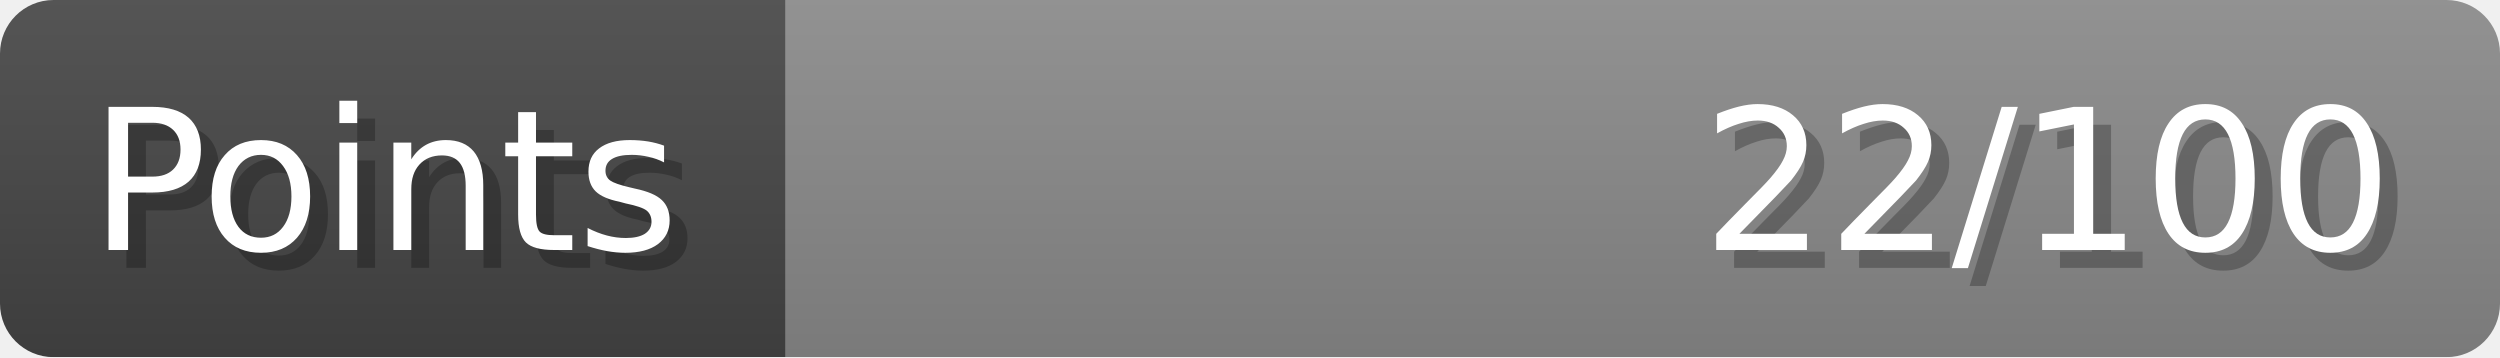
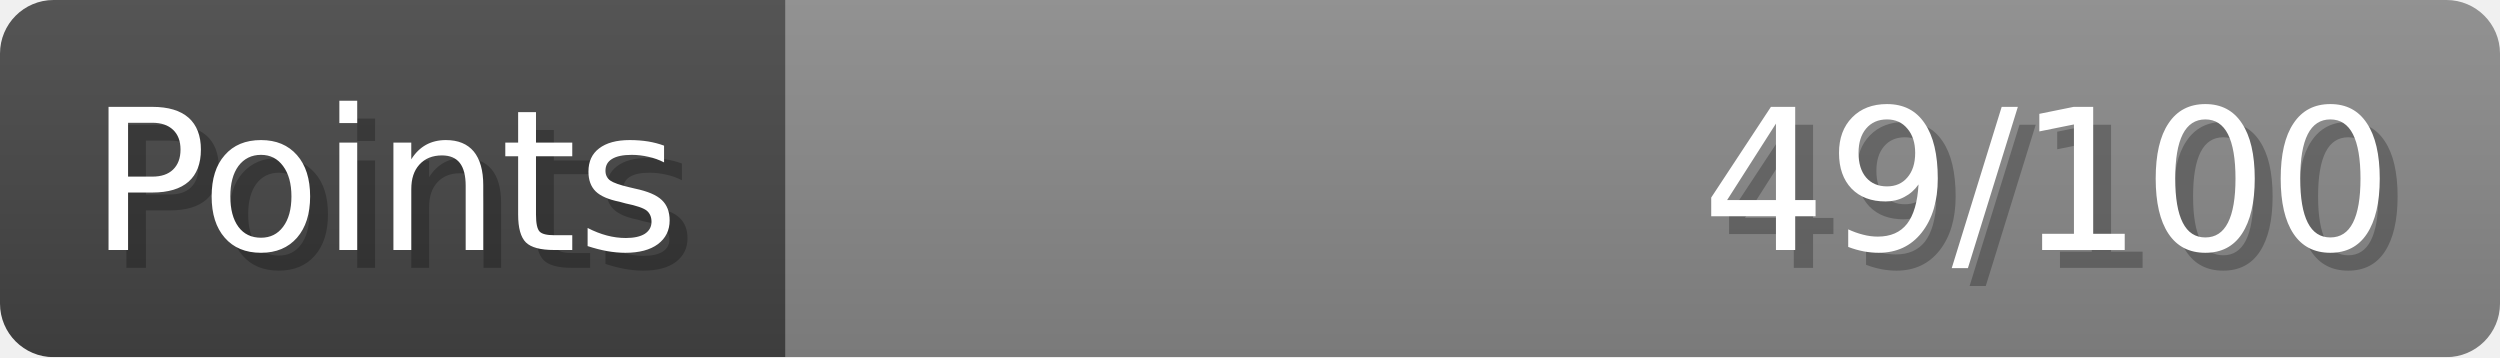
- <svg xmlns="http://www.w3.org/2000/svg" width="140px" height="20px" role="img" aria-label="Points: 22/100">
+ <svg xmlns="http://www.w3.org/2000/svg" width="140px" height="20px" role="img" aria-label="Points: 49/100">
  <linearGradient id="a" x2="0" y2="100%">
    <stop offset="0" stop-opacity=".1" stop-color="#EEE" />
    <stop offset="1" stop-opacity=".1" />
  </linearGradient>
  <mask id="m">
    <rect width="100%" height="100%" rx="3" fill="#FFF" />
  </mask>
  <g mask="url(#m)">
    <rect x="0" y="0" width="44" height="20" fill="#444" />
    <svg x="44" y="0" width="96" height="20">
      <rect width="100%" height="100%" fill="#888888" />
      <rect width="0%" height="100%" fill="#33CC11" transform="">
-         <animate attributeName="width" begin="0.5s" dur="600ms" from="0%" to="22%" repeatCount="1" fill="freeze" calcMode="spline" keyTimes="0; 1" keySplines="0.3, 0.61, 0.355, 1" />
+         <animate attributeName="width" begin="0.5s" dur="600ms" from="0%" to="49%" repeatCount="1" fill="freeze" calcMode="spline" keyTimes="0; 1" keySplines="0.3, 0.61, 0.355, 1" />
      </rect>
    </svg>
    <rect width="140" height="20" fill="url(#a)" />
  </g>
  <g aria-hidden="true" font-size="11" font-family="Verdana, DejaVu Sans, sans-serif" fill="#FFFFFF">
    <text x="6" y="15" fill="#000" opacity="0.25">Points</text>
    <text x="5" y="14">Points</text>
-     <text x="135" y="15" fill="#000" opacity="0.25" text-anchor="end">22/100</text>
-     <text x="134" y="14" text-anchor="end">22/100</text>
+     <text x="135" y="15" fill="#000" opacity="0.25" text-anchor="end">49/100</text>
+     <text x="134" y="14" text-anchor="end">49/100</text>
  </g>
</svg>
